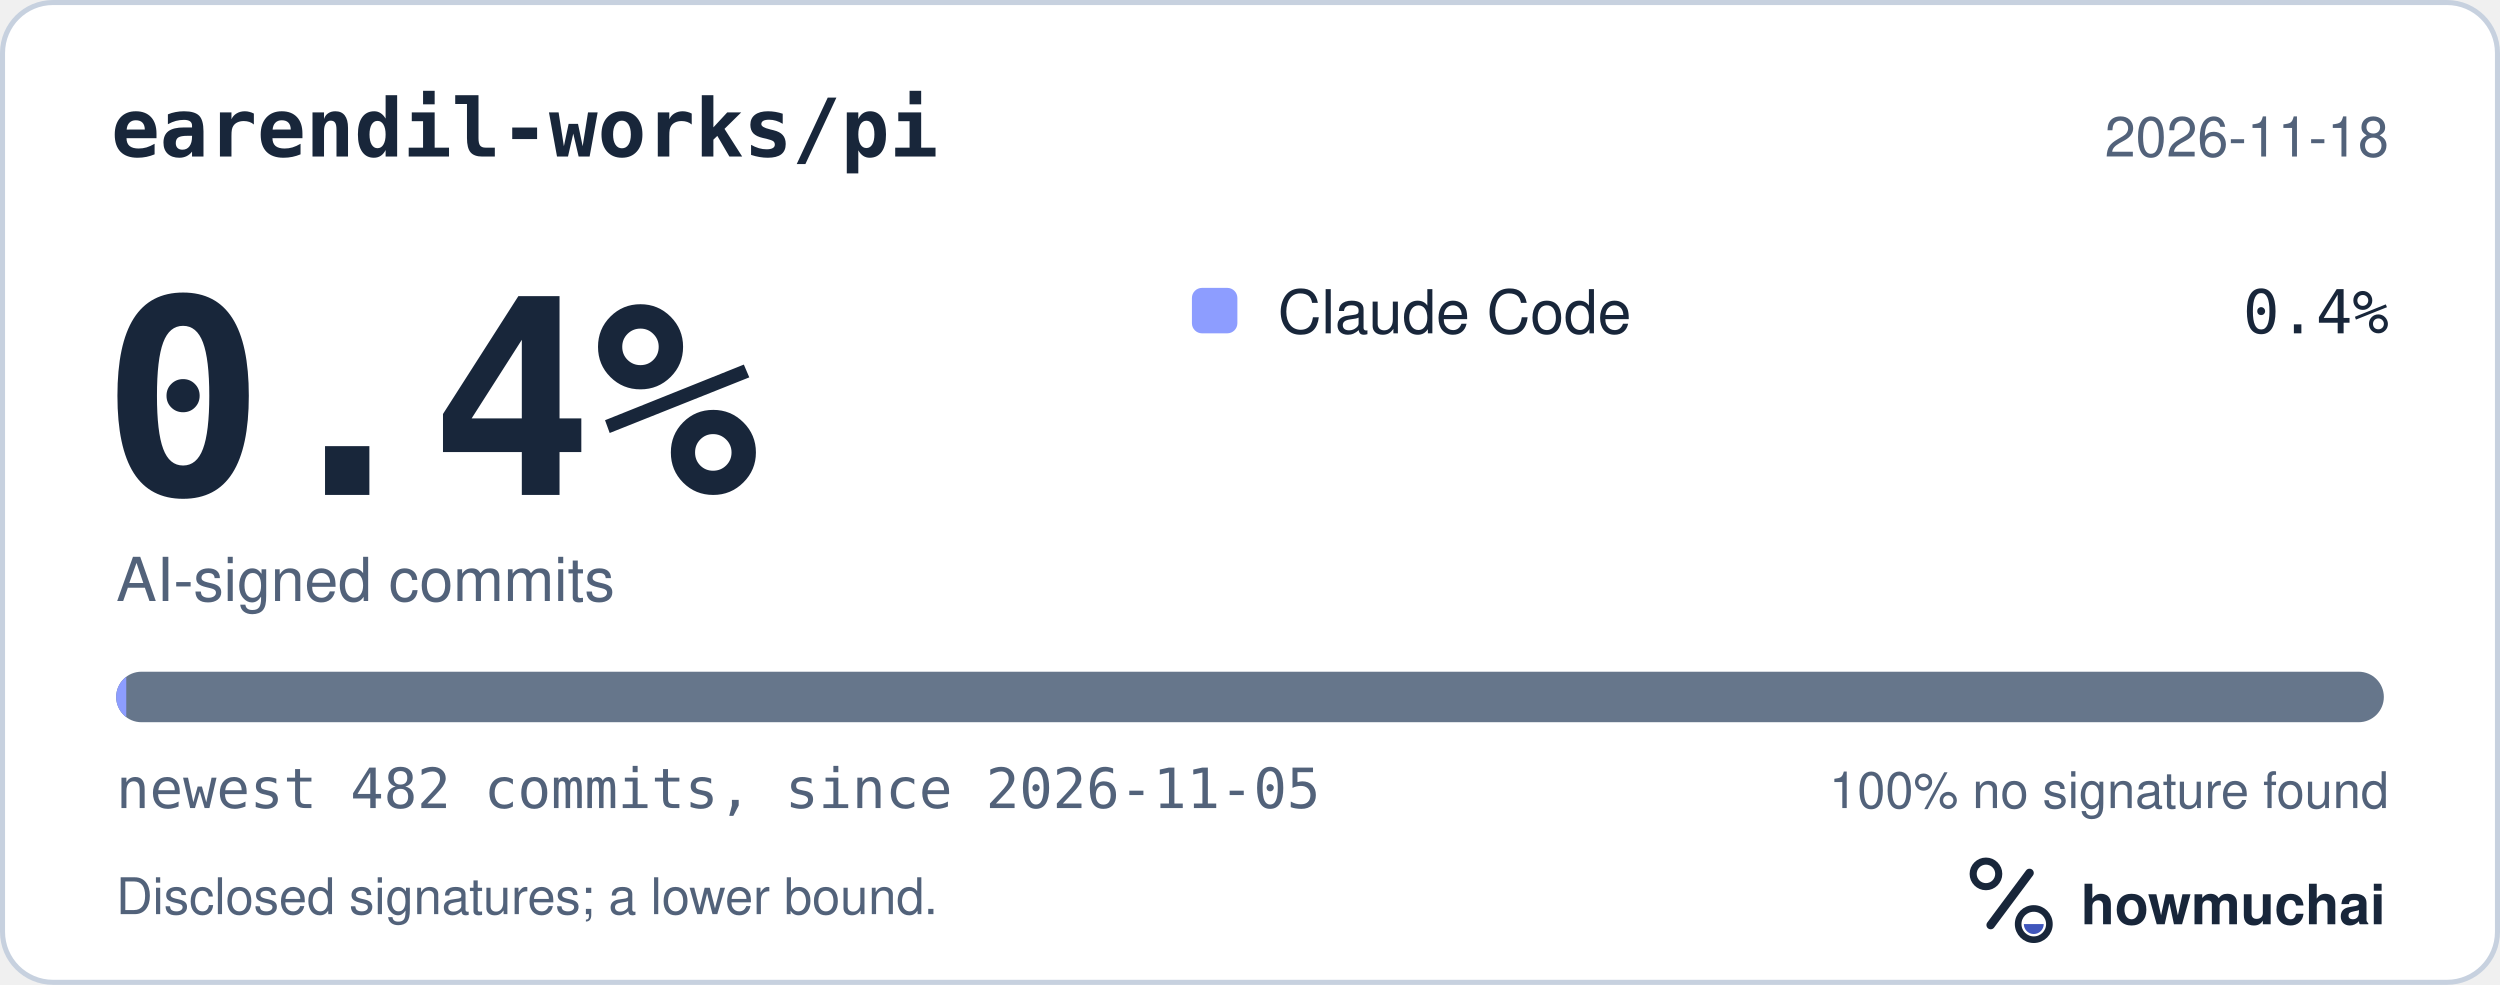
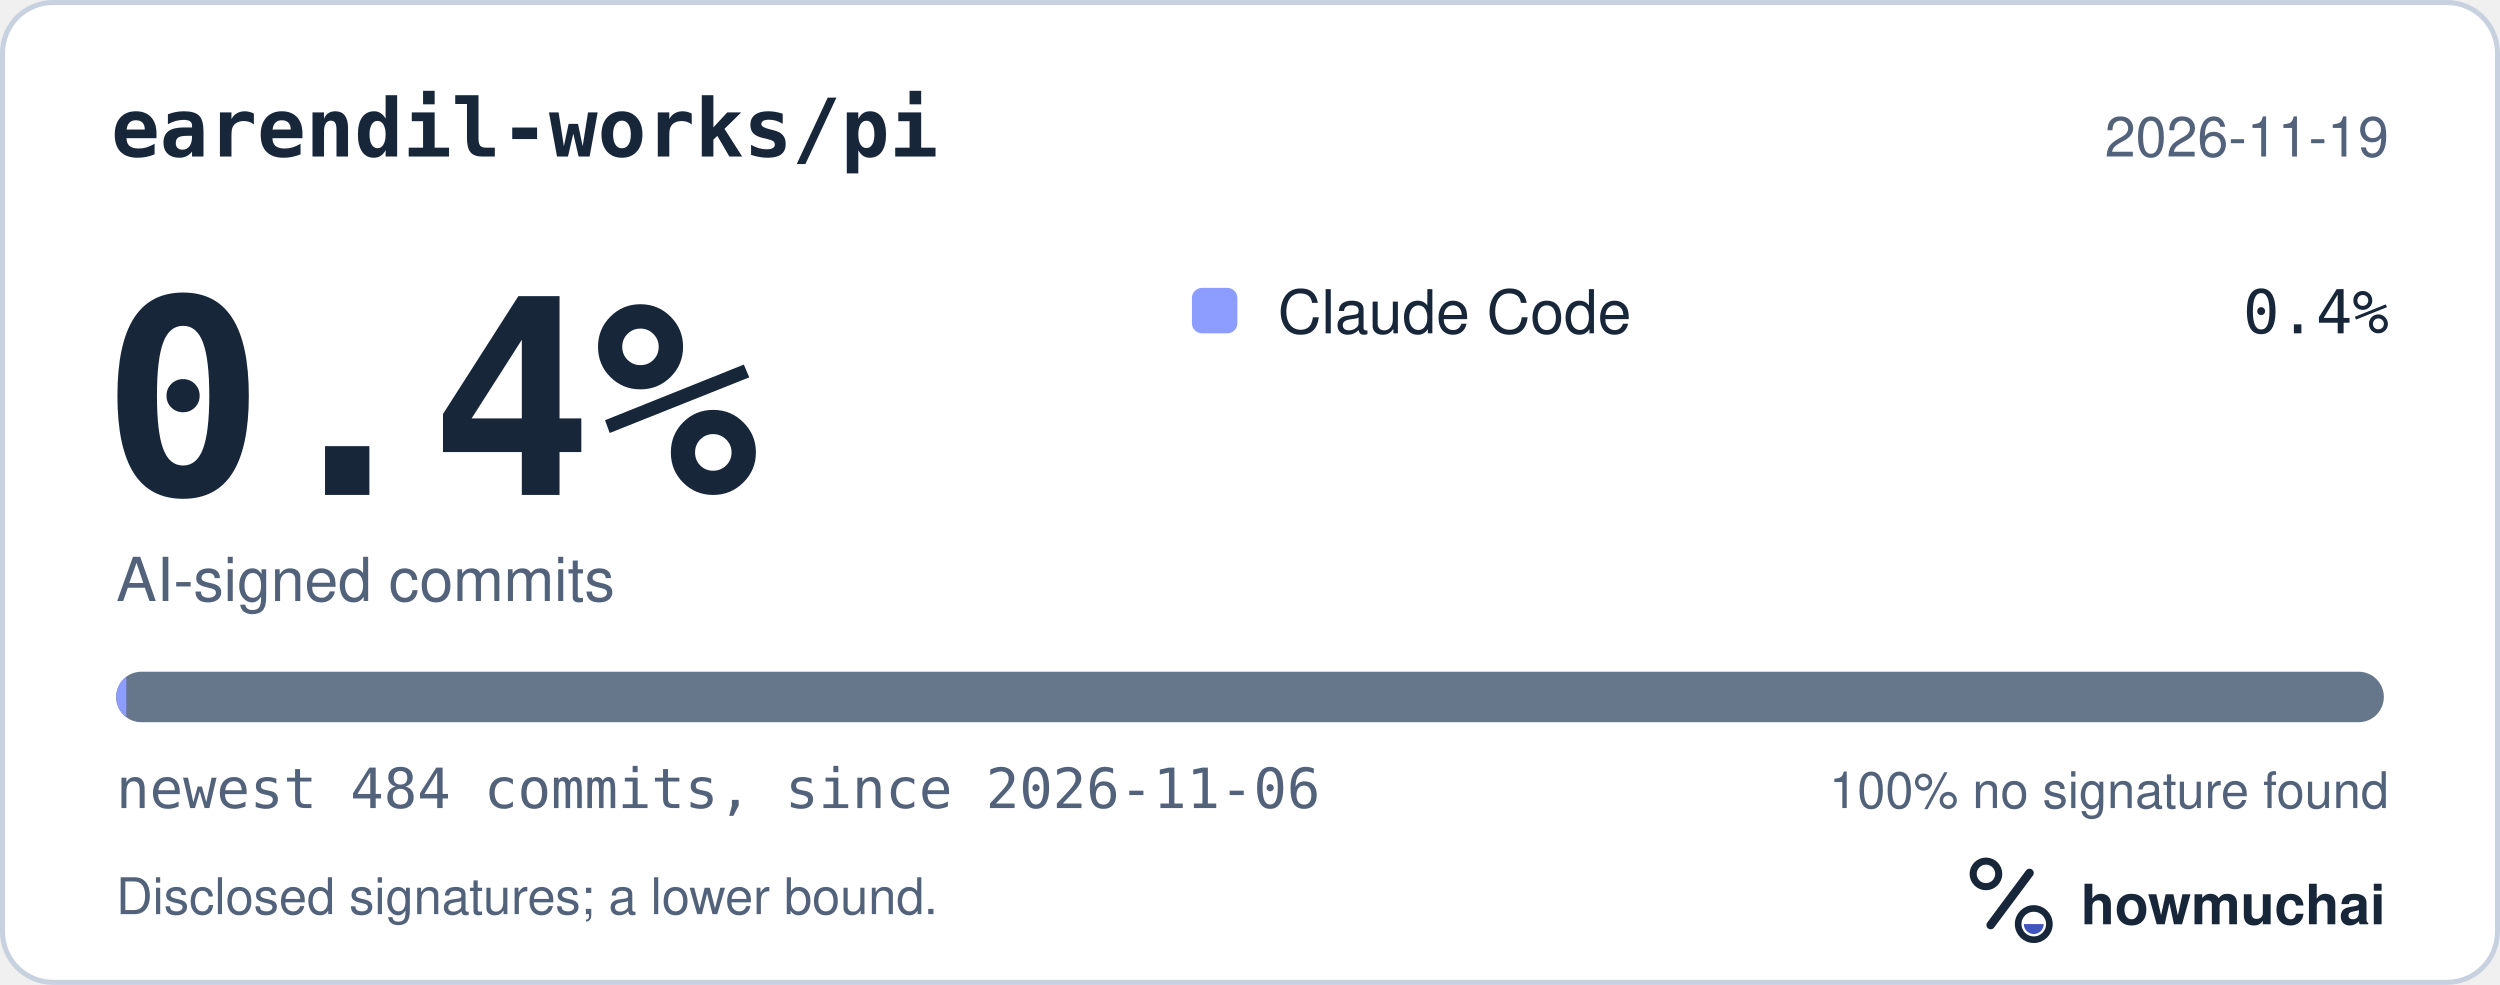
<svg xmlns="http://www.w3.org/2000/svg" width="495" height="195" viewBox="0 0 495 195" role="img" aria-labelledby="hm-t hm-d">
  <rect x="0.5" y="0.5" width="494" height="194" rx="10" fill="#FFFFFF" stroke="#C7D1DF" />
  <text x="22" y="31" fill="#18263A" font-family="ui-monospace, SF Mono, Menlo, Consolas, IBM Plex Mono, monospace" font-size="16" font-weight="600">earendil-works/pi</text>
-   <text x="473" y="31" fill="#52627A" font-family="-apple-system, BlinkMacSystemFont, Segoe UI, Helvetica, Arial, Fira Sans, sans-serif" font-size="11" text-anchor="end">2026-11-18</text>
+   <text x="473" y="31" fill="#52627A" font-family="-apple-system, BlinkMacSystemFont, Segoe UI, Helvetica, Arial, Fira Sans, sans-serif" font-size="11" text-anchor="end">2026-11-19</text>
  <text x="20" y="98" fill="#18263A" font-family="ui-monospace, SF Mono, Menlo, Consolas, IBM Plex Mono, monospace" font-size="54" font-weight="700">0.4%</text>
  <text x="23" y="119" fill="#52627A" font-family="-apple-system, BlinkMacSystemFont, Segoe UI, Helvetica, Arial, Fira Sans, sans-serif" font-size="12">AI-signed commits</text>
  <rect x="236" y="57" width="9" height="9" rx="2" fill="#8D9DFF" />
  <text x="253" y="66" fill="#18263A" font-family="-apple-system, BlinkMacSystemFont, Segoe UI, Helvetica, Arial, Fira Sans, sans-serif" font-size="12">Claude Code</text>
  <text x="473" y="66" fill="#18263A" font-family="ui-monospace, SF Mono, Menlo, Consolas, IBM Plex Mono, monospace" font-size="12" text-anchor="end">0.4%</text>
  <defs>
    <clipPath id="hm-bar">
      <rect x="23" y="133" width="449" height="10" rx="5" />
    </clipPath>
  </defs>
  <rect x="23" y="133" width="449" height="10" rx="5" fill="#66768B" />
  <g clip-path="url(#hm-bar)">
    <rect x="23.00" y="133" width="2.00" height="10" fill="#8D9DFF" />
  </g>
-   <text x="23" y="160" fill="#52627A" font-family="ui-monospace, SF Mono, Menlo, Consolas, IBM Plex Mono, monospace" font-size="11">newest 482 commits, since 2026-11-05</text>
+   <text x="23" y="160" fill="#52627A" font-family="ui-monospace, SF Mono, Menlo, Consolas, IBM Plex Mono, monospace" font-size="11">newest 484 commits, since 2026-11-06</text>
  <text x="473" y="160" fill="#52627A" font-family="-apple-system, BlinkMacSystemFont, Segoe UI, Helvetica, Arial, Fira Sans, sans-serif" font-size="10" text-anchor="end">100% no signature found</text>
  <text x="23" y="181" fill="#52627A" font-family="-apple-system, BlinkMacSystemFont, Segoe UI, Helvetica, Arial, Fira Sans, sans-serif" font-size="10">Disclosed signatures; a lower bound.</text>
  <g transform="translate(386 166) scale(0.046875)">
    <circle cx="154" cy="150" r="54" fill="none" stroke="#18263A" stroke-width="30" />
    <path d="M174 366 338 146" fill="none" stroke="#18263A" stroke-width="36" stroke-linecap="round" />
    <circle cx="356" cy="362" r="66" fill="none" stroke="#18263A" stroke-width="28" />
    <path d="M314 362a42 42 0 0 0 84 0Z" fill="#4056BC" />
  </g>
  <text x="412" y="183" fill="#18263A" font-family="-apple-system, BlinkMacSystemFont, Segoe UI, Helvetica, Arial, Fira Sans, sans-serif" font-size="11" font-weight="650">howmuchai</text>
</svg>
